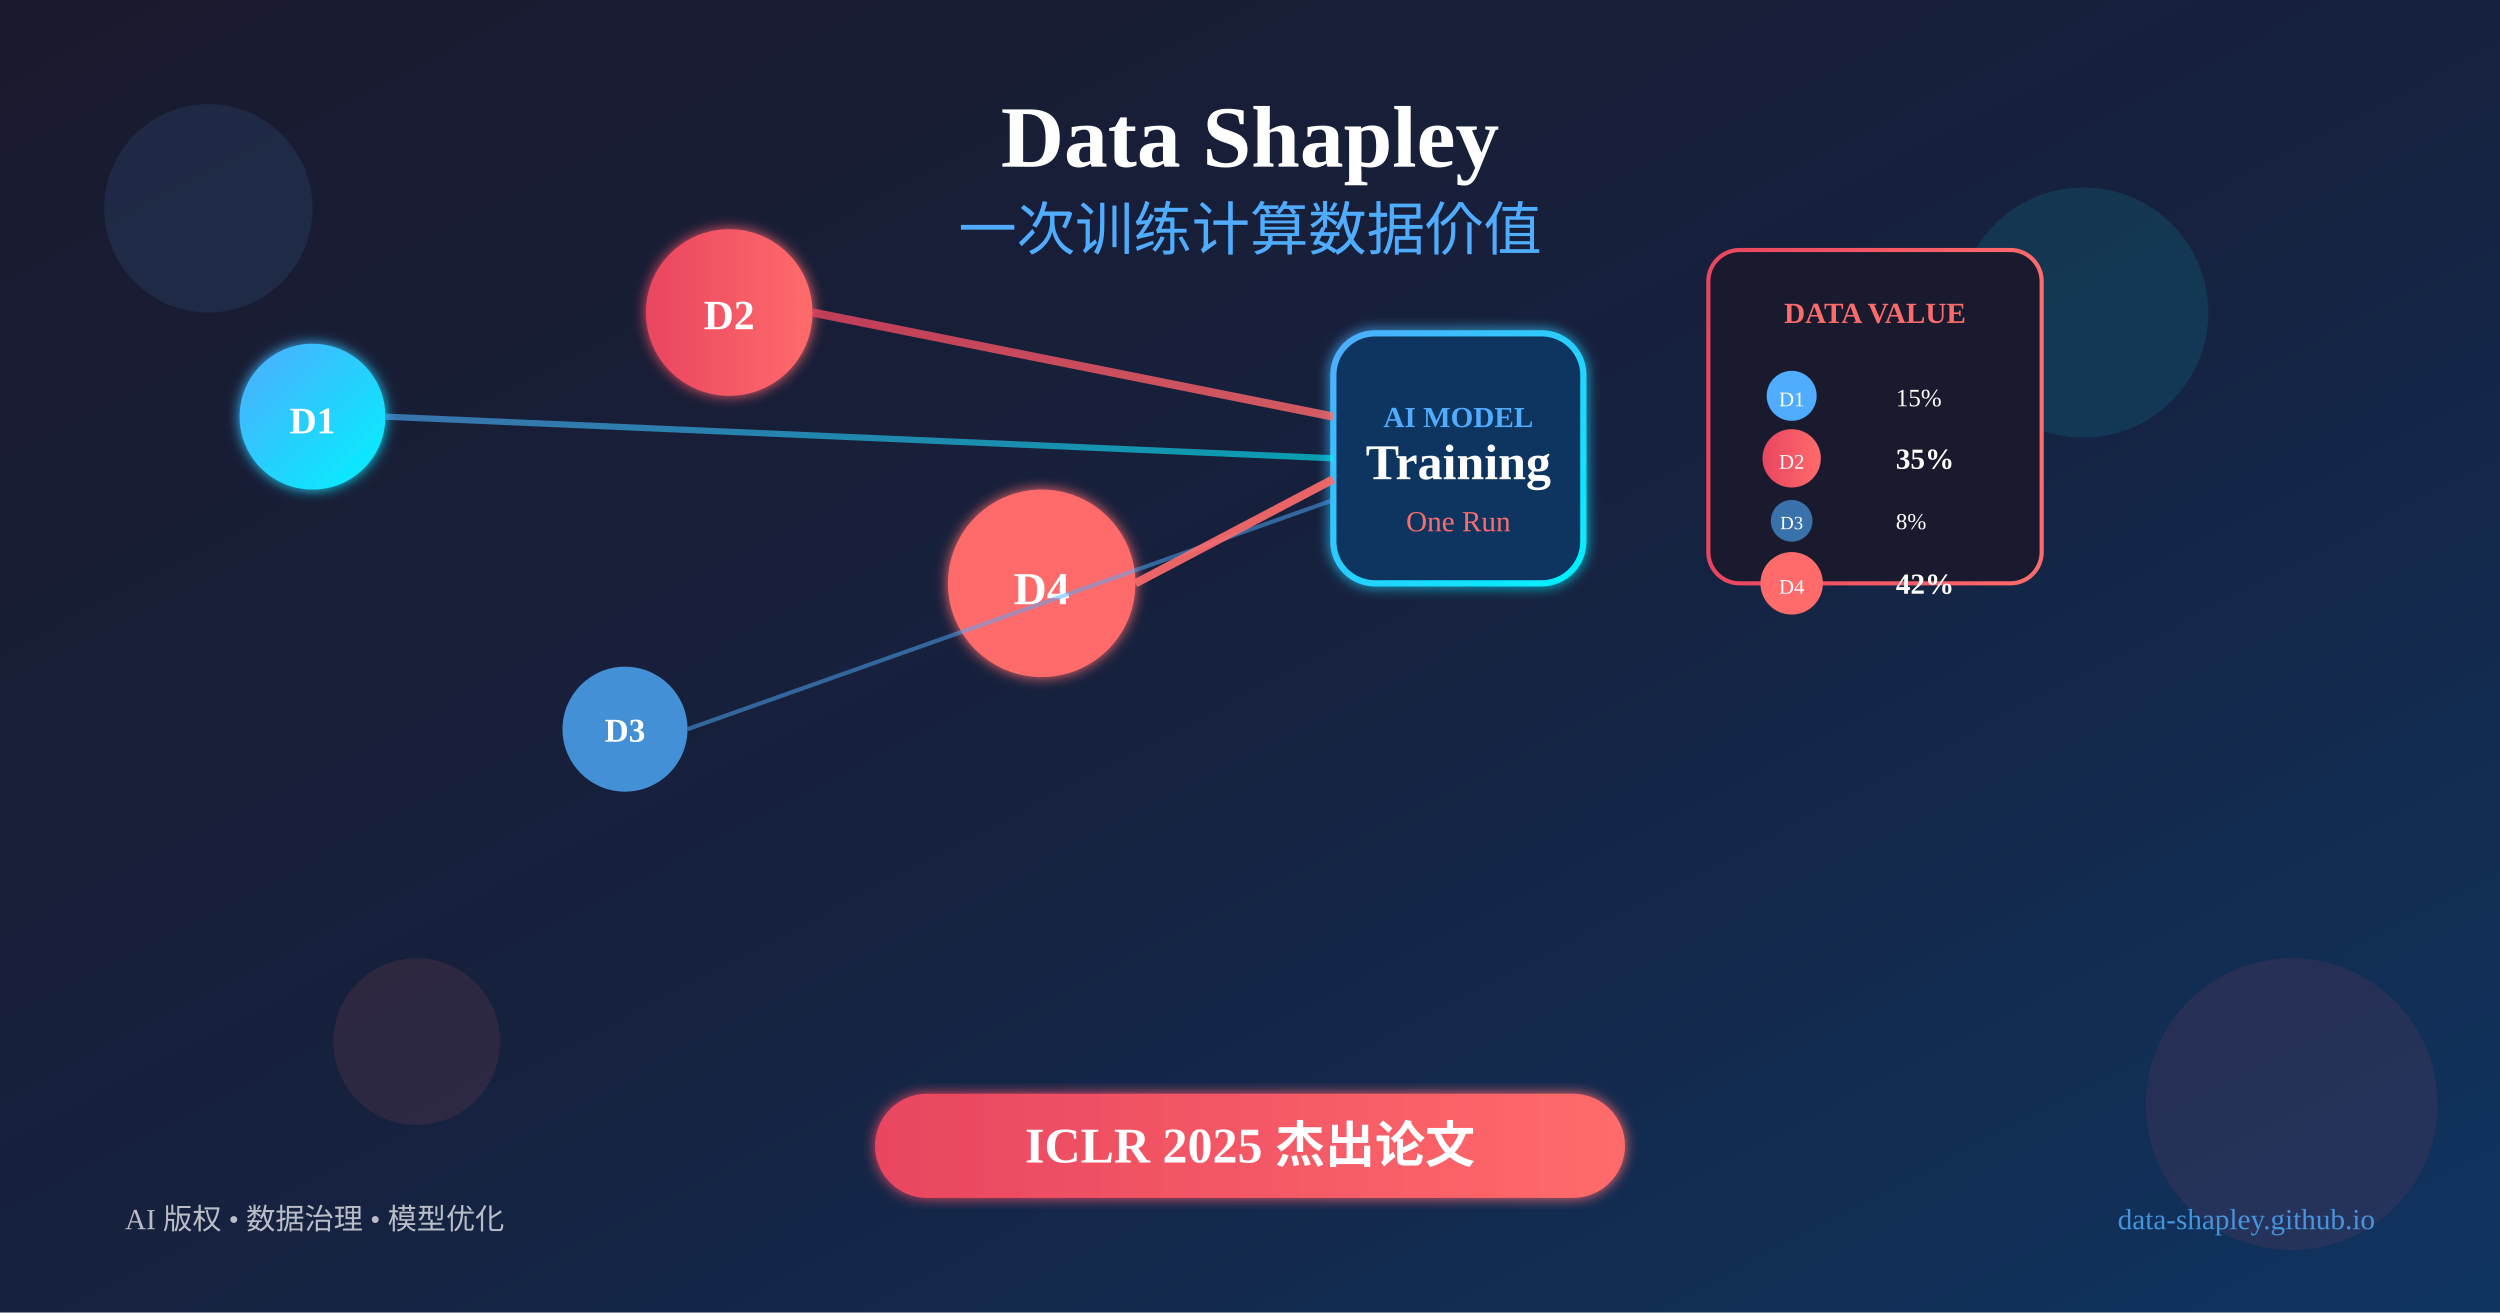
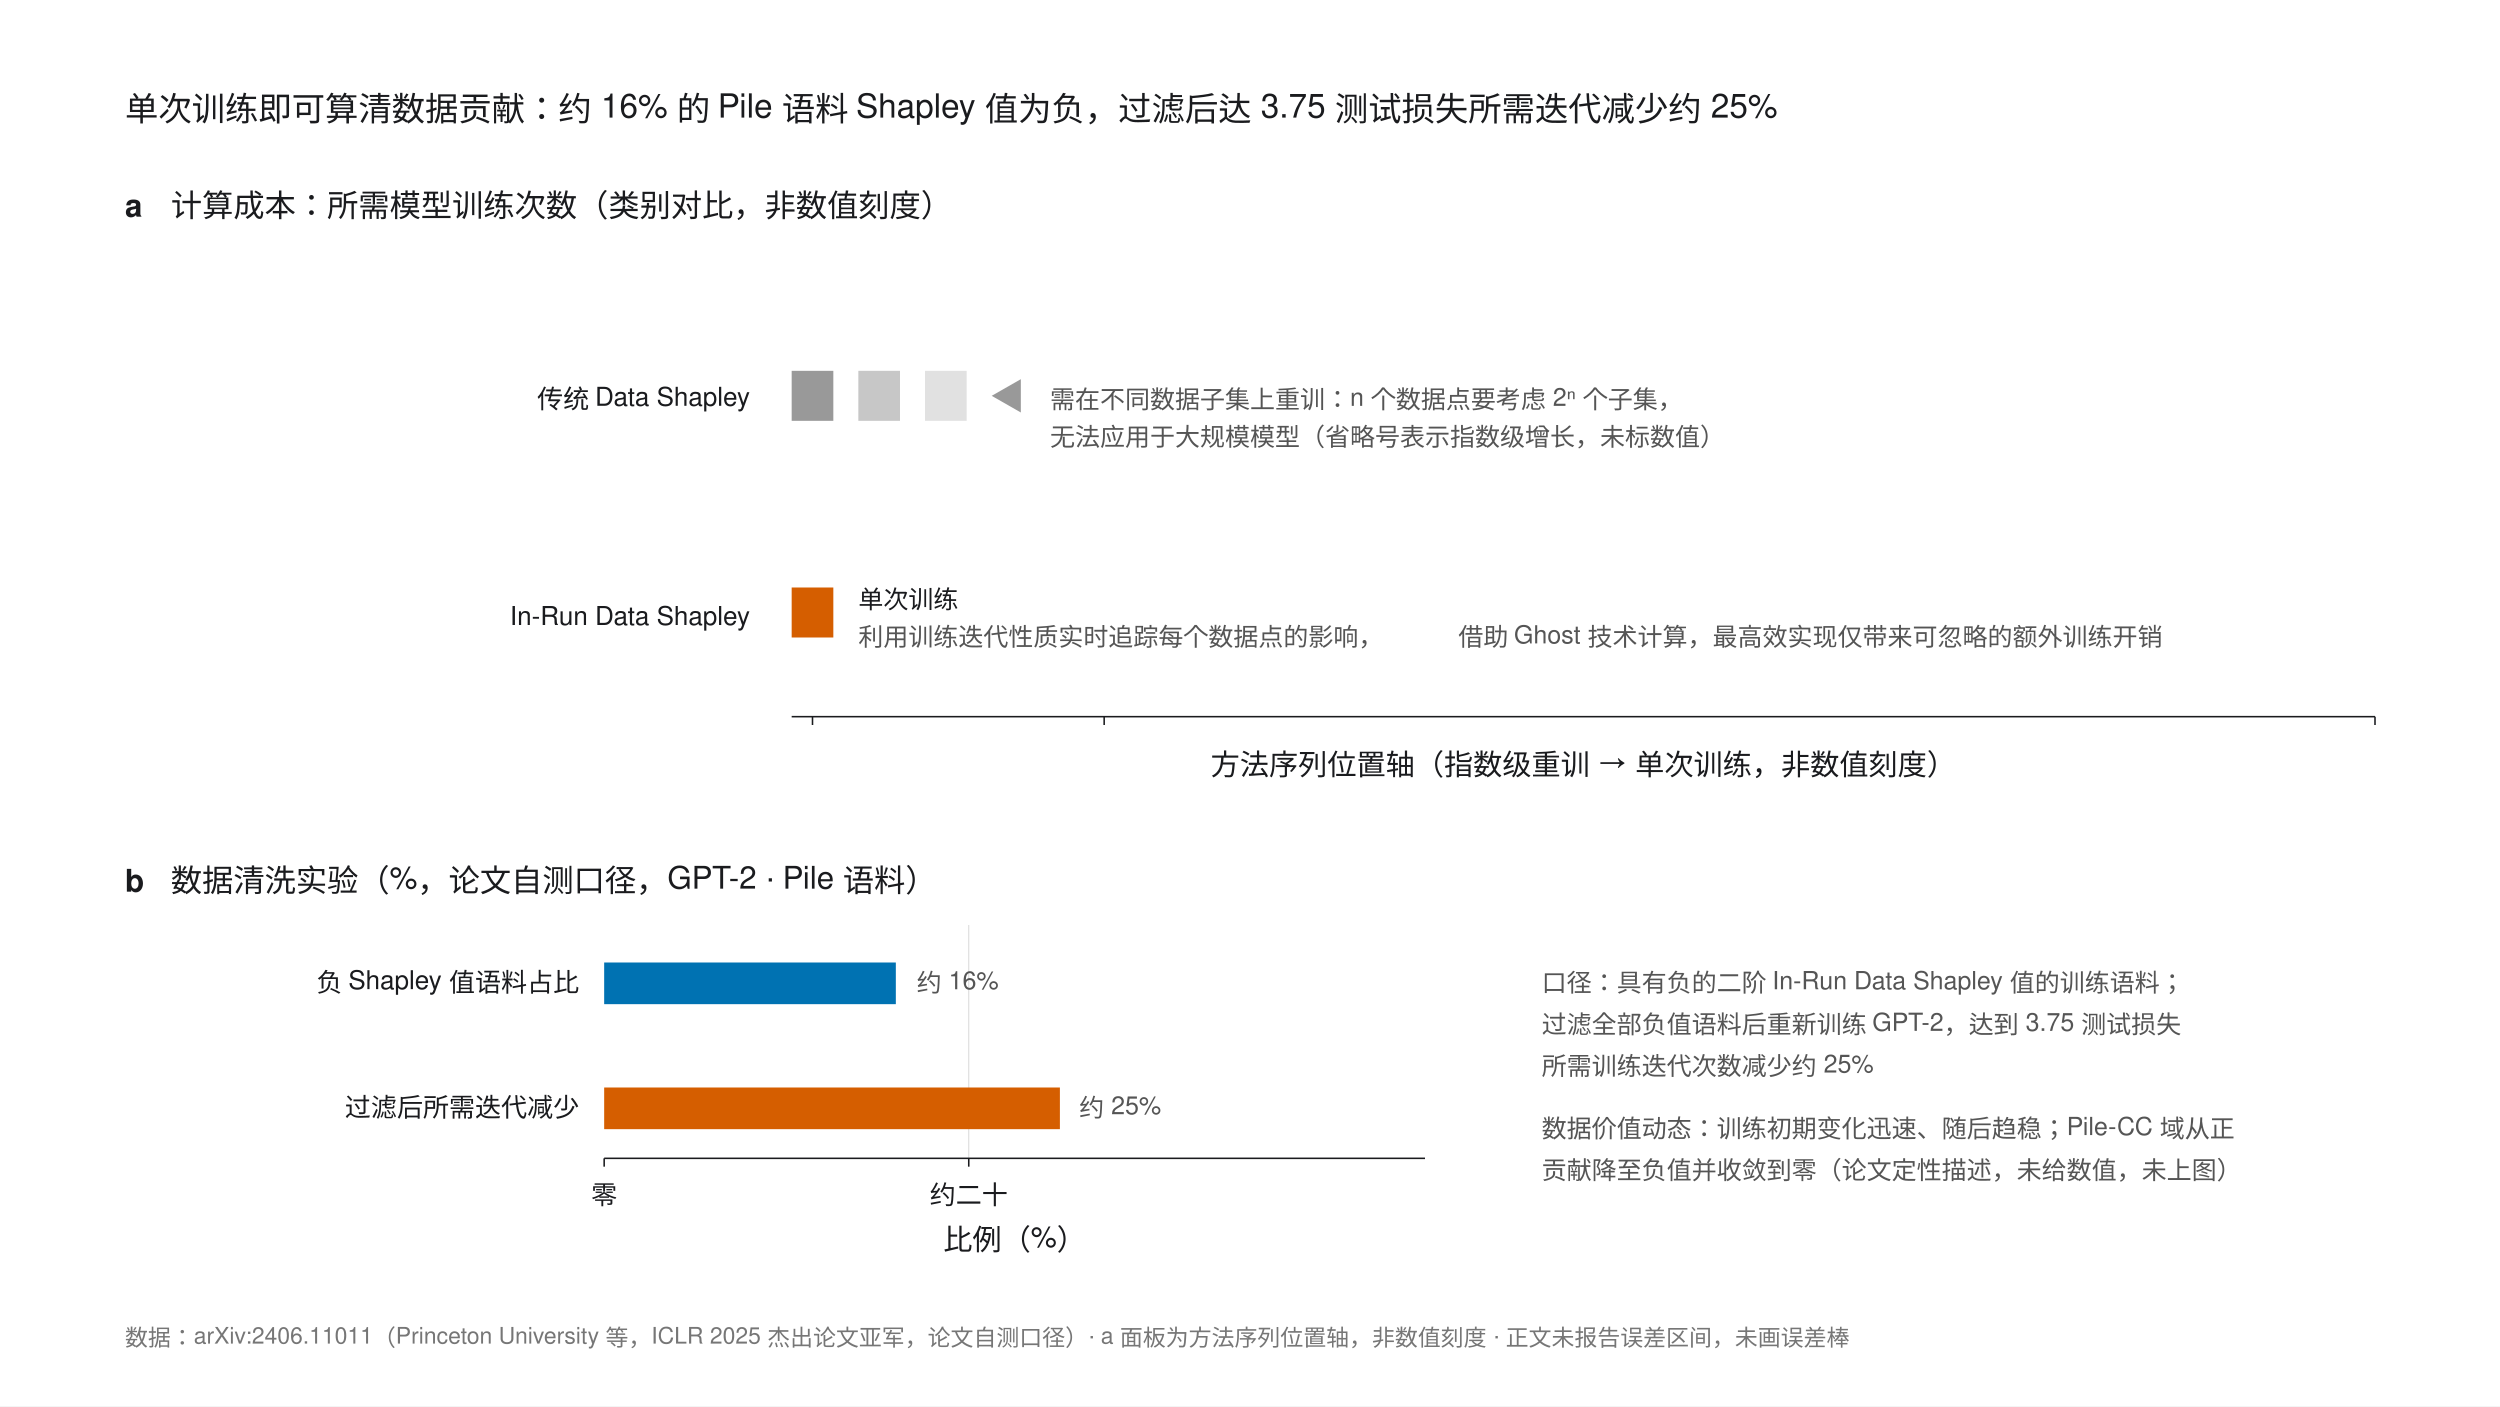
- <svg xmlns="http://www.w3.org/2000/svg" width="1200" height="630" viewBox="0 0 1200 630">
-   <defs>
-     <linearGradient id="bg" x1="0%" y1="0%" x2="100%" y2="100%">
-       <stop offset="0%" style="stop-color:#1a1a2e;stop-opacity:1" />
-       <stop offset="50%" style="stop-color:#16213e;stop-opacity:1" />
-       <stop offset="100%" style="stop-color:#0f3460;stop-opacity:1" />
-     </linearGradient>
-     <linearGradient id="accent" x1="0%" y1="0%" x2="100%" y2="0%">
-       <stop offset="0%" style="stop-color:#e94560;stop-opacity:1" />
-       <stop offset="100%" style="stop-color:#ff6b6b;stop-opacity:1" />
-     </linearGradient>
-     <linearGradient id="blue" x1="0%" y1="0%" x2="100%" y2="100%">
-       <stop offset="0%" style="stop-color:#4facfe;stop-opacity:1" />
-       <stop offset="100%" style="stop-color:#00f2fe;stop-opacity:1" />
-     </linearGradient>
-     <filter id="glow">
-       <feGaussianBlur stdDeviation="3" result="coloredBlur" />
-       <feMerge>
-         <feMergeNode in="coloredBlur" />
-         <feMergeNode in="SourceGraphic" />
-       </feMerge>
-     </filter>
-   </defs>
-   <rect width="1200" height="630" fill="url(#bg)" />
-   <g opacity="0.1">
-     <circle cx="100" cy="100" r="50" fill="#4facfe" />
-     <circle cx="1100" cy="530" r="70" fill="#e94560" />
-     <circle cx="200" cy="500" r="40" fill="#ff6b6b" />
-     <circle cx="1000" cy="150" r="60" fill="#00f2fe" />
+ <svg xmlns="http://www.w3.org/2000/svg" width="1200" height="675" viewBox="0 0 1200 675" font-family="'Helvetica Neue',Helvetica,Arial,'PingFang SC',sans-serif">
+   <rect width="1200" height="675" fill="#FFFFFF" />
+   <text x="60" y="58" font-size="16" fill="#1A1B1E">单次训练即可算清数据贡献：约 16% 的 Pile 语料 Shapley 值为负，过滤后达 3.75 测试损失所需迭代减少约 25%</text>
+   <text x="60" y="104" font-size="15" font-weight="bold" fill="#1A1B1E">a</text>
+   <text x="82" y="104" font-size="15" fill="#1A1B1E">计算成本：所需模型训练次数（类别对比，非数值刻度）</text>
+   <text x="360" y="196" font-size="12.5" fill="#1A1B1E" text-anchor="end">传统 Data Shapley</text>
+   <rect x="380" y="178" width="20" height="24" fill="#999999" />
+   <rect x="412" y="178" width="20" height="24" fill="#999999" opacity="0.55" />
+   <rect x="444" y="178" width="20" height="24" fill="#999999" opacity="0.3" />
+   <polygon points="476,190 490,182 490,198" fill="#999999" />
+   <text x="504" y="196" font-size="12" fill="#555">需在不同数据子集上重训：n 个数据点要考虑 2ⁿ 个子集，</text>
+   <text x="504" y="214" font-size="12" fill="#555">无法应用于大规模模型（省略号表示指数级增长，未标数值）</text>
+   <text x="360" y="300" font-size="12.5" fill="#1A1B1E" text-anchor="end">In-Run Data Shapley</text>
+   <rect x="380" y="282" width="20" height="24" fill="#D55E00" />
+   <text x="412" y="292" font-size="12" fill="#1A1B1E">单次训练</text>
+   <text x="412" y="310" font-size="12" fill="#555">利用训练迭代性质实时追踪每个数据点的影响，</text>
+   <text x="700" y="310" font-size="12" fill="#555">借助 Ghost 技术计算，最高效实现仅带来可忽略的额外训练开销</text>
+   <line x1="380" y1="344" x2="1140" y2="344" stroke="#1A1B1E" stroke-width="0.75" />
+   <g stroke="#1A1B1E" stroke-width="0.75">
+     <line x1="390" y1="344" x2="390" y2="348" />
+     <line x1="530" y1="344" x2="530" y2="348" />
+     <line x1="1140" y1="344" x2="1140" y2="348" />
  </g>
-   <g transform="translate(150, 200)">
-     <circle cx="0" cy="0" r="35" fill="url(#blue)" filter="url(#glow)" />
-     <text x="0" y="8" text-anchor="middle" fill="white" font-size="18" font-weight="bold">D1</text>
+   <text x="760" y="372" font-size="14" fill="#1A1B1E" text-anchor="middle">方法序列位置轴（指数级重训 → 单次训练，非数值刻度）</text>
+   <text x="60" y="428" font-size="15" font-weight="bold" fill="#1A1B1E">b</text>
+   <text x="82" y="428" font-size="15" fill="#1A1B1E">数据清洗实验（%，论文自测口径，GPT-2 · Pile 语料）</text>
+   <g stroke="#D9D9D9" stroke-width="0.5">
+     <line x1="465" y1="444" x2="465" y2="556" />
  </g>
-   <g transform="translate(350, 150)">
-     <circle cx="0" cy="0" r="40" fill="url(#accent)" filter="url(#glow)" />
-     <text x="0" y="8" text-anchor="middle" fill="white" font-size="20" font-weight="bold">D2</text>
+   <text x="278" y="476" font-size="12.5" fill="#1A1B1E" text-anchor="end">负 Shapley 值语料占比</text>
+   <rect x="290" y="462" width="140" height="20" fill="#0072B2" />
+   <text x="440" y="476" font-size="12" fill="#555">约 16%</text>
+   <text x="278" y="536" font-size="12.5" fill="#1A1B1E" text-anchor="end">过滤后所需迭代减少</text>
+   <rect x="290" y="522" width="218.75" height="20" fill="#D55E00" />
+   <text x="518" y="536" font-size="12" fill="#555">约 25%</text>
+   <line x1="290" y1="556" x2="684" y2="556" stroke="#1A1B1E" stroke-width="0.75" />
+   <g stroke="#1A1B1E" stroke-width="0.75">
+     <line x1="290" y1="556" x2="290" y2="560" />
+     <line x1="465" y1="556" x2="465" y2="560" />
  </g>
-   <g transform="translate(300, 350)">
-     <circle cx="0" cy="0" r="30" fill="#4facfe" opacity="0.8" />
-     <text x="0" y="6" text-anchor="middle" fill="white" font-size="16" font-weight="bold">D3</text>
+   <g font-size="12.5" fill="#1A1B1E" text-anchor="middle">
+     <text x="290" y="578">零</text>
+     <text x="465" y="578">约二十</text>
  </g>
-   <g transform="translate(500, 280)">
-     <circle cx="0" cy="0" r="45" fill="#ff6b6b" filter="url(#glow)" />
-     <text x="0" y="10" text-anchor="middle" fill="white" font-size="22" font-weight="bold">D4</text>
-   </g>
-   <g transform="translate(700, 220)">
-     <rect x="-60" y="-60" width="120" height="120" rx="20" fill="#0f3460" stroke="url(#blue)" stroke-width="3" filter="url(#glow)" />
-     <text x="0" y="-15" text-anchor="middle" fill="#4facfe" font-size="14" font-weight="bold">AI MODEL</text>
-     <text x="0" y="10" text-anchor="middle" fill="white" font-size="24" font-weight="bold">Training</text>
-     <text x="0" y="35" text-anchor="middle" fill="#ff6b6b" font-size="14">One Run</text>
-   </g>
-   <line x1="185" y1="200" x2="640" y2="220" stroke="url(#blue)" stroke-width="3" opacity="0.6">
-     <animate attributeName="stroke-dasharray" from="0,10" to="10,0" dur="1s" repeatCount="indefinite" />
-   </line>
-   <line x1="390" y1="150" x2="640" y2="200" stroke="url(#accent)" stroke-width="4" opacity="0.8">
-     <animate attributeName="stroke-dasharray" from="0,10" to="10,0" dur="0.8s" repeatCount="indefinite" />
-   </line>
-   <line x1="330" y1="350" x2="640" y2="240" stroke="#4facfe" stroke-width="2" opacity="0.5">
-     <animate attributeName="stroke-dasharray" from="0,10" to="10,0" dur="1.2s" repeatCount="indefinite" />
-   </line>
-   <line x1="545" y1="280" x2="640" y2="230" stroke="#ff6b6b" stroke-width="4" opacity="0.9">
-     <animate attributeName="stroke-dasharray" from="0,10" to="10,0" dur="0.7s" repeatCount="indefinite" />
-   </line>
-   <g transform="translate(900, 200)">
-     <rect x="-80" y="-80" width="160" height="160" rx="15" fill="#1a1a2e" stroke="url(#accent)" stroke-width="2" />
-     <text x="0" y="-45" text-anchor="middle" fill="#ff6b6b" font-size="14" font-weight="bold">DATA VALUE</text>
-     <circle cx="-40" cy="-10" r="12" fill="#4facfe" />
-     <text x="-40" y="-5" text-anchor="middle" fill="white" font-size="10">D1</text>
-     <text x="10" y="-5" text-anchor="start" fill="white" font-size="12">15%</text>
-     <circle cx="-40" cy="20" r="14" fill="url(#accent)" />
-     <text x="-40" y="25" text-anchor="middle" fill="white" font-size="10">D2</text>
-     <text x="10" y="25" text-anchor="start" fill="white" font-size="14" font-weight="bold">35%</text>
-     <circle cx="-40" cy="50" r="10" fill="#4facfe" opacity="0.6" />
-     <text x="-40" y="54" text-anchor="middle" fill="white" font-size="9">D3</text>
-     <text x="10" y="54" text-anchor="start" fill="white" font-size="11">8%</text>
-     <circle cx="-40" cy="80" r="15" fill="#ff6b6b" />
-     <text x="-40" y="85" text-anchor="middle" fill="white" font-size="10">D4</text>
-     <text x="10" y="85" text-anchor="start" fill="white" font-size="14" font-weight="bold">42%</text>
-   </g>
-   <line x1="760" y1="220" x2="820" y2="220" stroke="url(#accent)" stroke-width="3" opacity="0.7">
-     <animate attributeName="stroke-dasharray" from="0,10" to="10,0" dur="0.9s" repeatCount="indefinite" />
-   </line>
-   <text x="600" y="80" text-anchor="middle" fill="white" font-size="42" font-weight="bold">Data Shapley</text>
-   <text x="600" y="120" text-anchor="middle" fill="#4facfe" font-size="28">一次训练计算数据价值</text>
-   <g transform="translate(600, 550)">
-     <rect x="-180" y="-25" width="360" height="50" rx="25" fill="url(#accent)" filter="url(#glow)" />
-     <text x="0" y="8" text-anchor="middle" fill="white" font-size="24" font-weight="bold">ICLR 2025 杰出论文</text>
-   </g>
-   <text x="60" y="590" fill="white" opacity="0.7" font-size="14">AI 版权 • 数据治理 • 模型优化</text>
-   <text x="1140" y="590" text-anchor="end" fill="#4facfe" opacity="0.8" font-size="14">data-shapley.github.io</text>
+   <text x="487" y="600" font-size="14" fill="#1A1B1E" text-anchor="middle">比例（%）</text>
+   <text x="740" y="476" font-size="12" fill="#555">口径：具有负的二阶 In-Run Data Shapley 值的训练语料；</text>
+   <text x="740" y="496" font-size="12" fill="#555">过滤全部负值语料后重新训练 GPT-2，达到 3.75 测试损失</text>
+   <text x="740" y="516" font-size="12" fill="#555">所需训练迭代次数减少约 25%</text>
+   <text x="740" y="546" font-size="12" fill="#555">数据价值动态：训练初期变化迅速、随后趋稳；Pile-CC 域从正</text>
+   <text x="740" y="566" font-size="12" fill="#555">贡献降至负值并收敛到零（论文定性描述，未给数值，未上图）</text>
+   <text x="60" y="646" font-size="11" fill="#767676">数据：arXiv:2406.11011（Princeton University 等，ICLR 2025 杰出论文亚军，论文自测口径）· a 面板为方法序列位置轴，非数值刻度 · 正文未报告误差区间，未画误差棒</text>
</svg>
